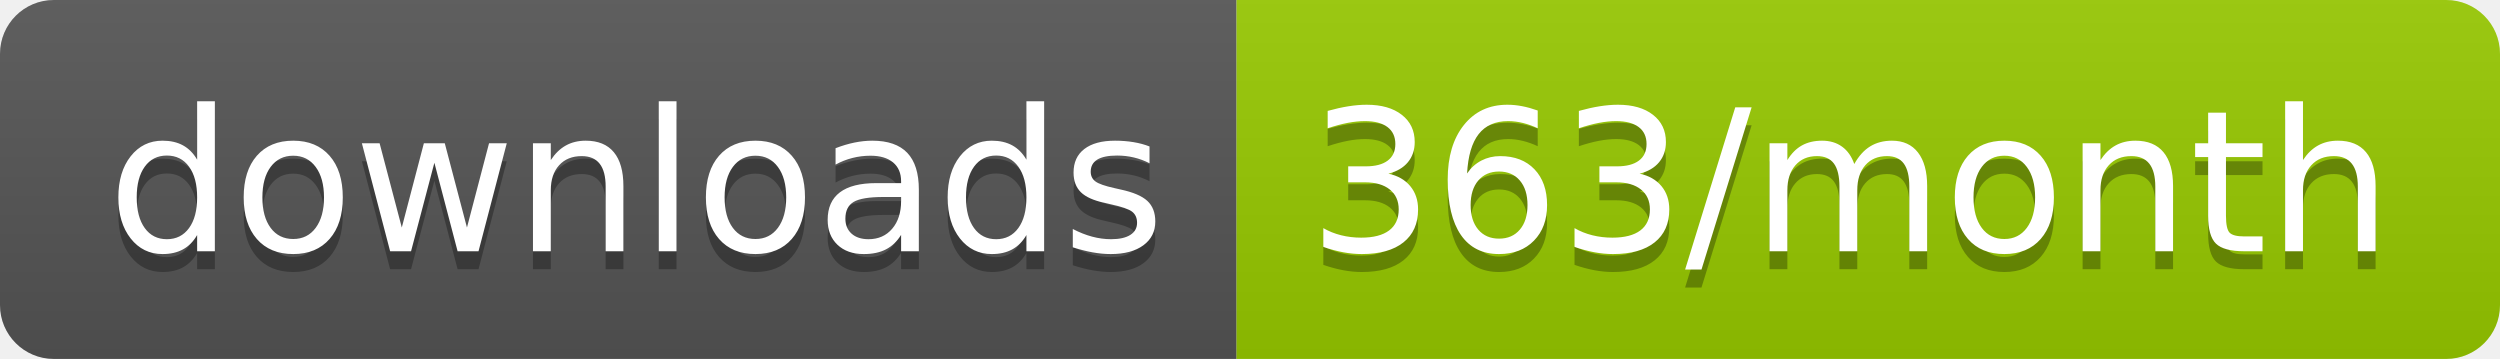
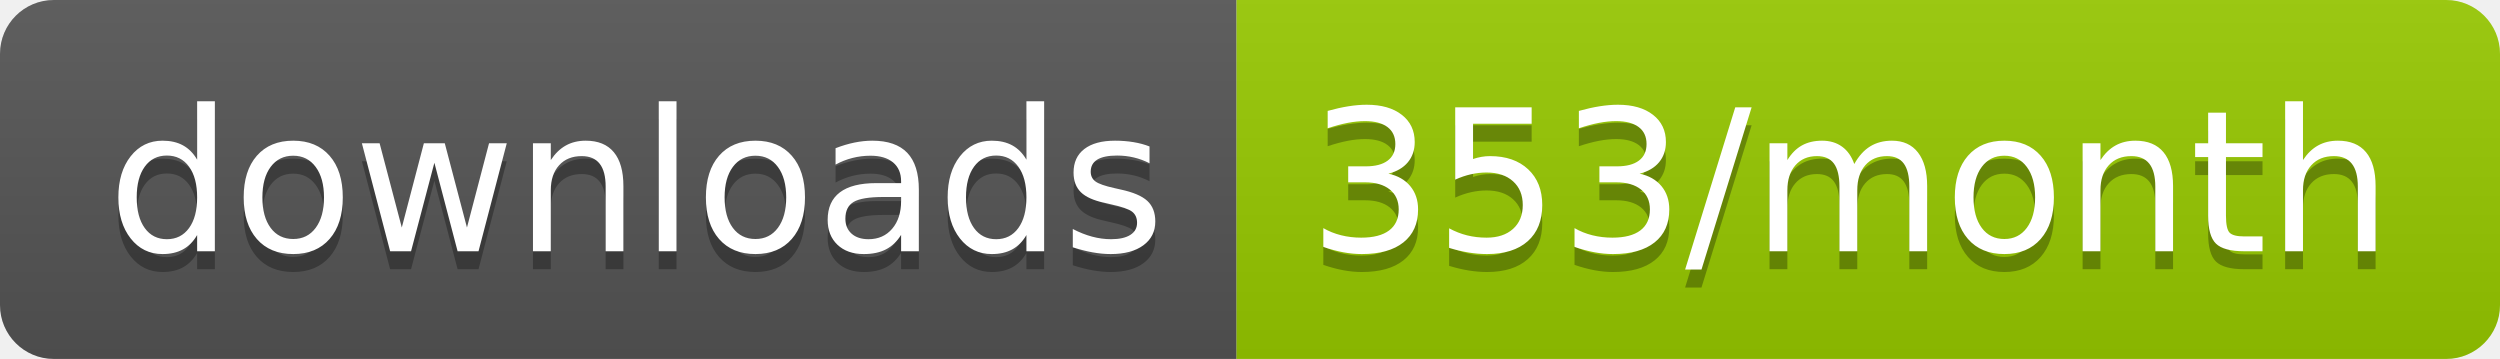
<svg xmlns="http://www.w3.org/2000/svg" width="139.3" height="20">
  <linearGradient id="smooth" x2="0" y2="100%">
    <stop offset="0" stop-color="#bbb" stop-opacity=".1" />
    <stop offset="1" stop-opacity=".1" />
  </linearGradient>
  <clipPath id="round">
    <rect width="139.3" height="20" rx="3" fill="#fff" />
  </clipPath>
  <g clip-path="url(#round)">
    <rect width="68.9" height="20" fill="#555" />
    <rect x="68.9" width="70.4" height="20" fill="#97CA00" />
    <rect width="139.3" height="20" fill="url(#smooth)" />
  </g>
  <g fill="#fff" text-anchor="middle" font-family="DejaVu Sans,Verdana,Geneva,sans-serif" font-size="110">
    <text x="354.5" y="150" fill="#010101" fill-opacity=".3" transform="scale(0.1)" textLength="589.0" lengthAdjust="spacing">downloads</text>
    <text x="354.5" y="140" transform="scale(0.1)" textLength="589.0" lengthAdjust="spacing">downloads</text>
-     <text x="1031.0" y="150" fill="#010101" fill-opacity=".3" transform="scale(0.1)" textLength="604.0" lengthAdjust="spacing">363/month</text>
-     <text x="1031.0" y="140" transform="scale(0.1)" textLength="604.0" lengthAdjust="spacing">363/month</text>
+     <text x="1031.0" y="150" fill="#010101" fill-opacity=".3" transform="scale(0.1)" textLength="604.0" lengthAdjust="spacing">353/month</text>
+     <text x="1031.0" y="140" transform="scale(0.1)" textLength="604.0" lengthAdjust="spacing">353/month</text>
  </g>
</svg>
